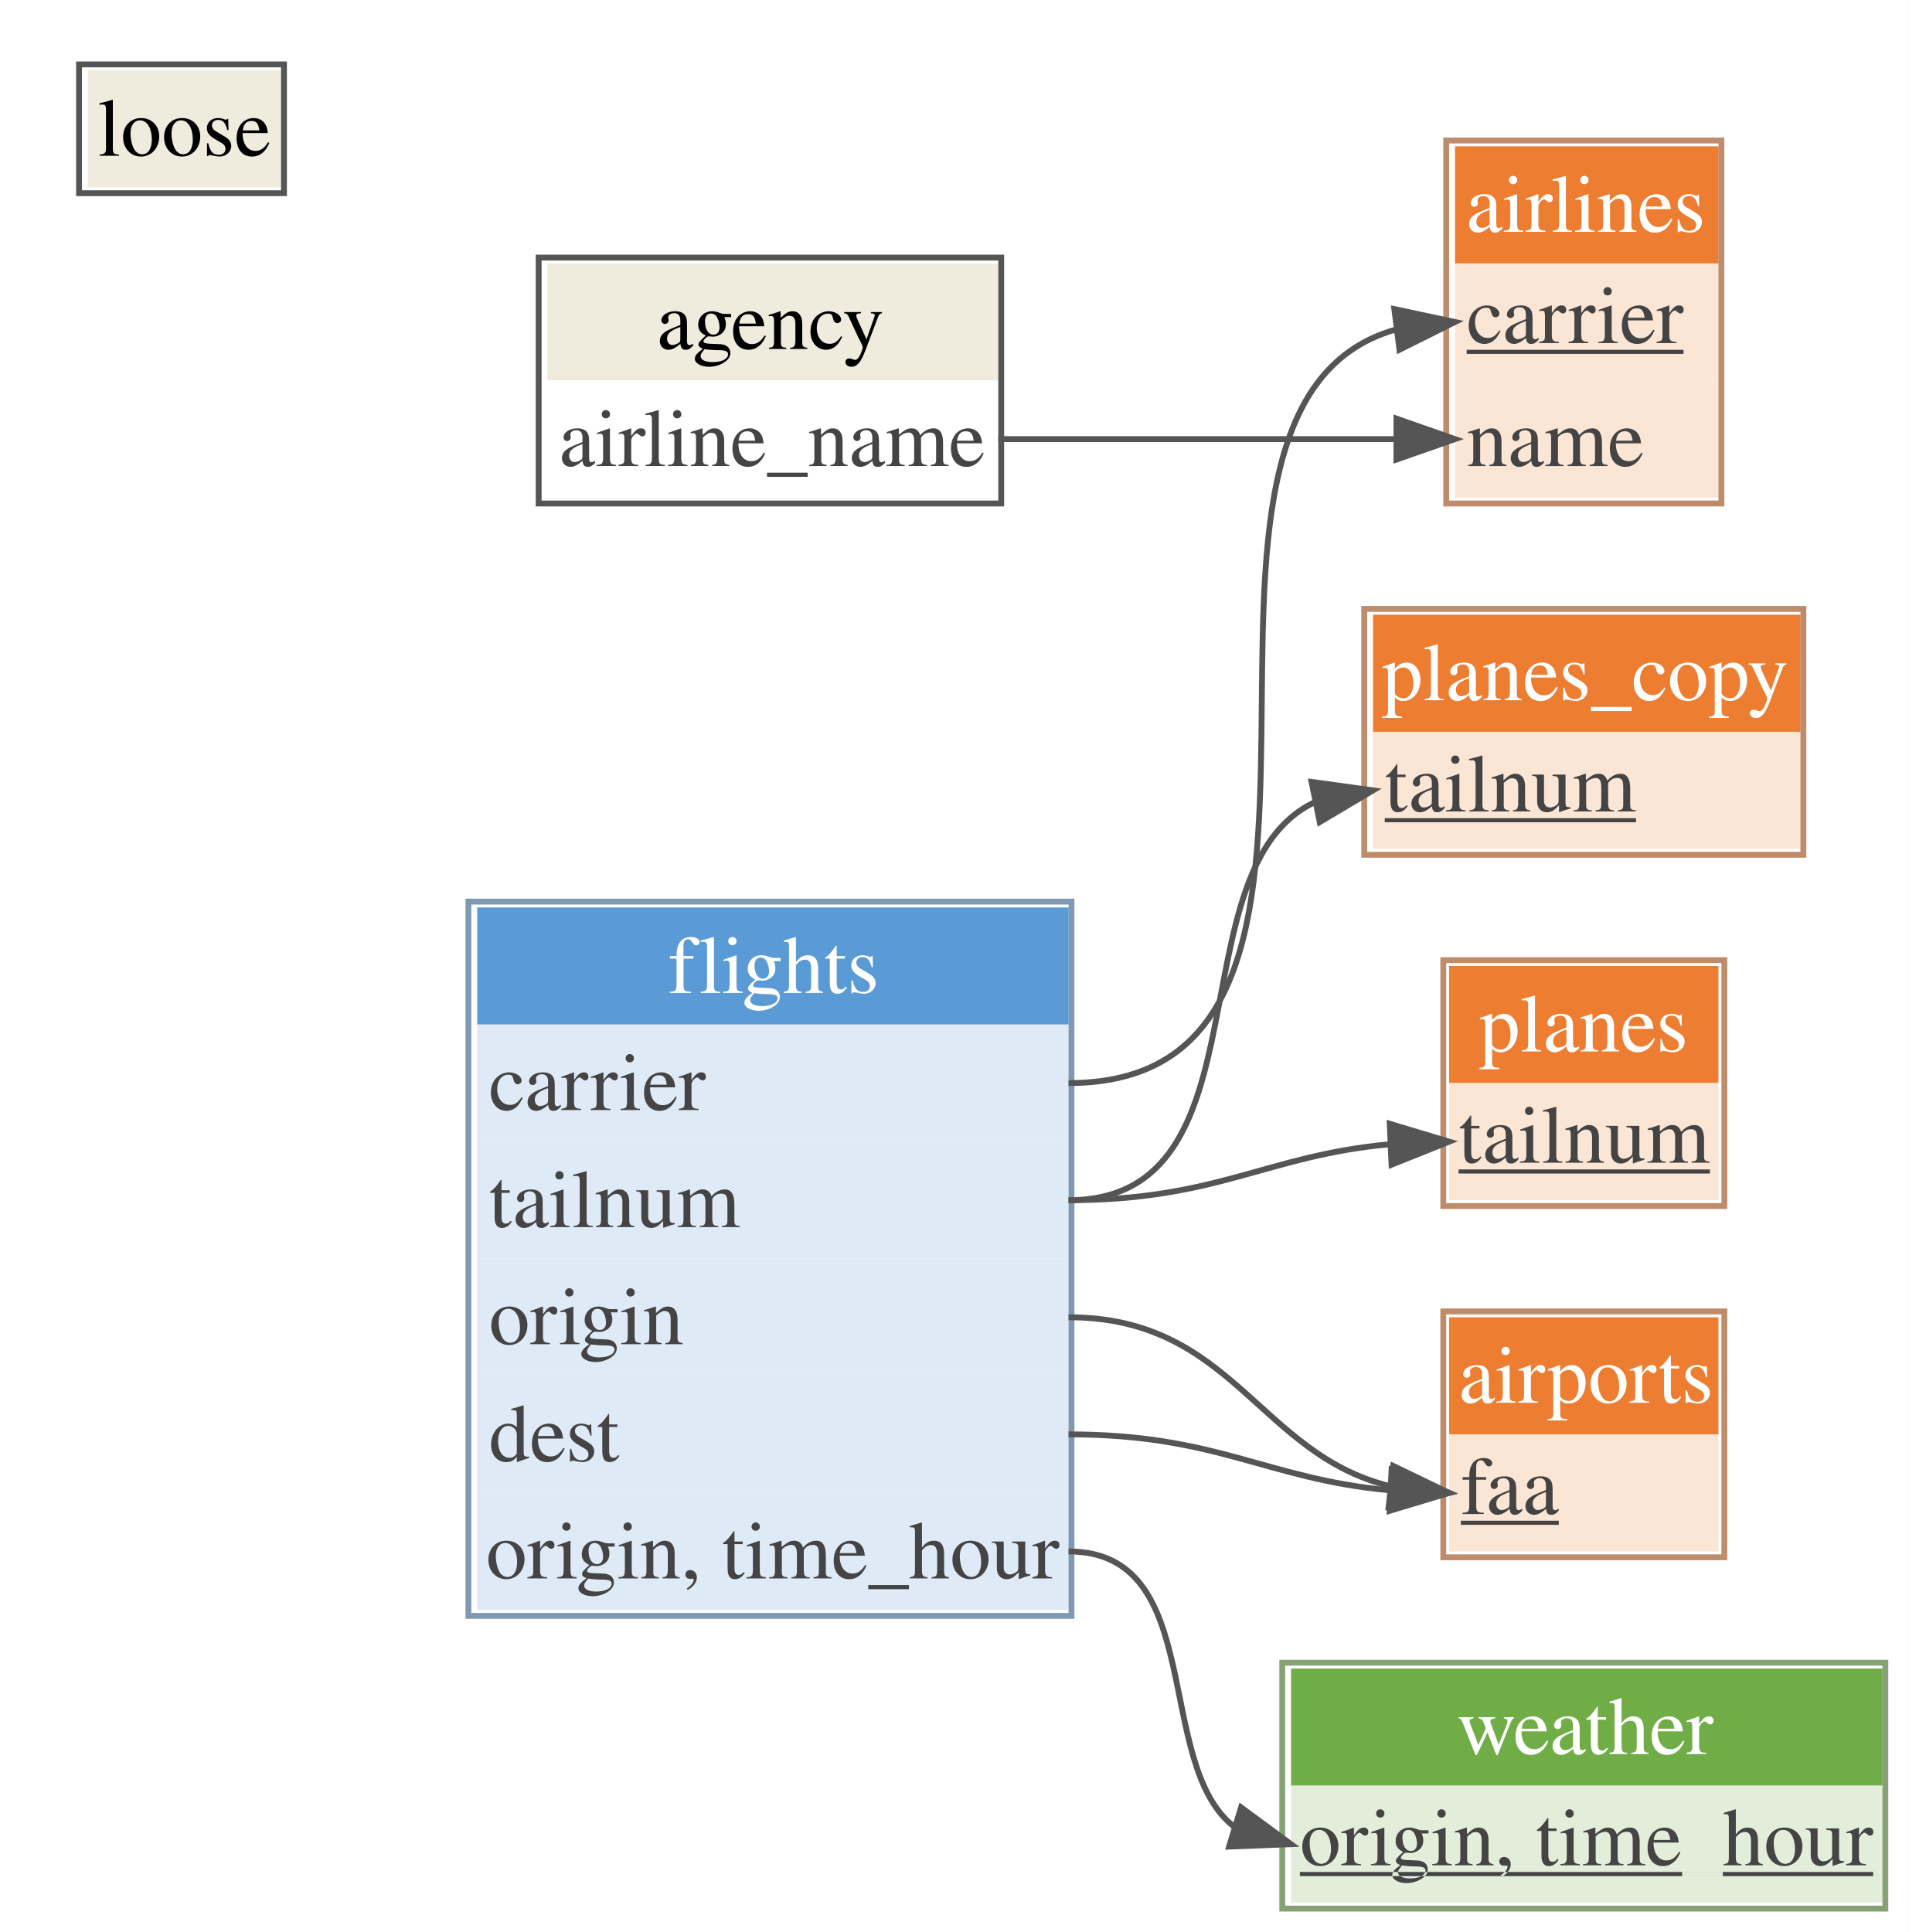
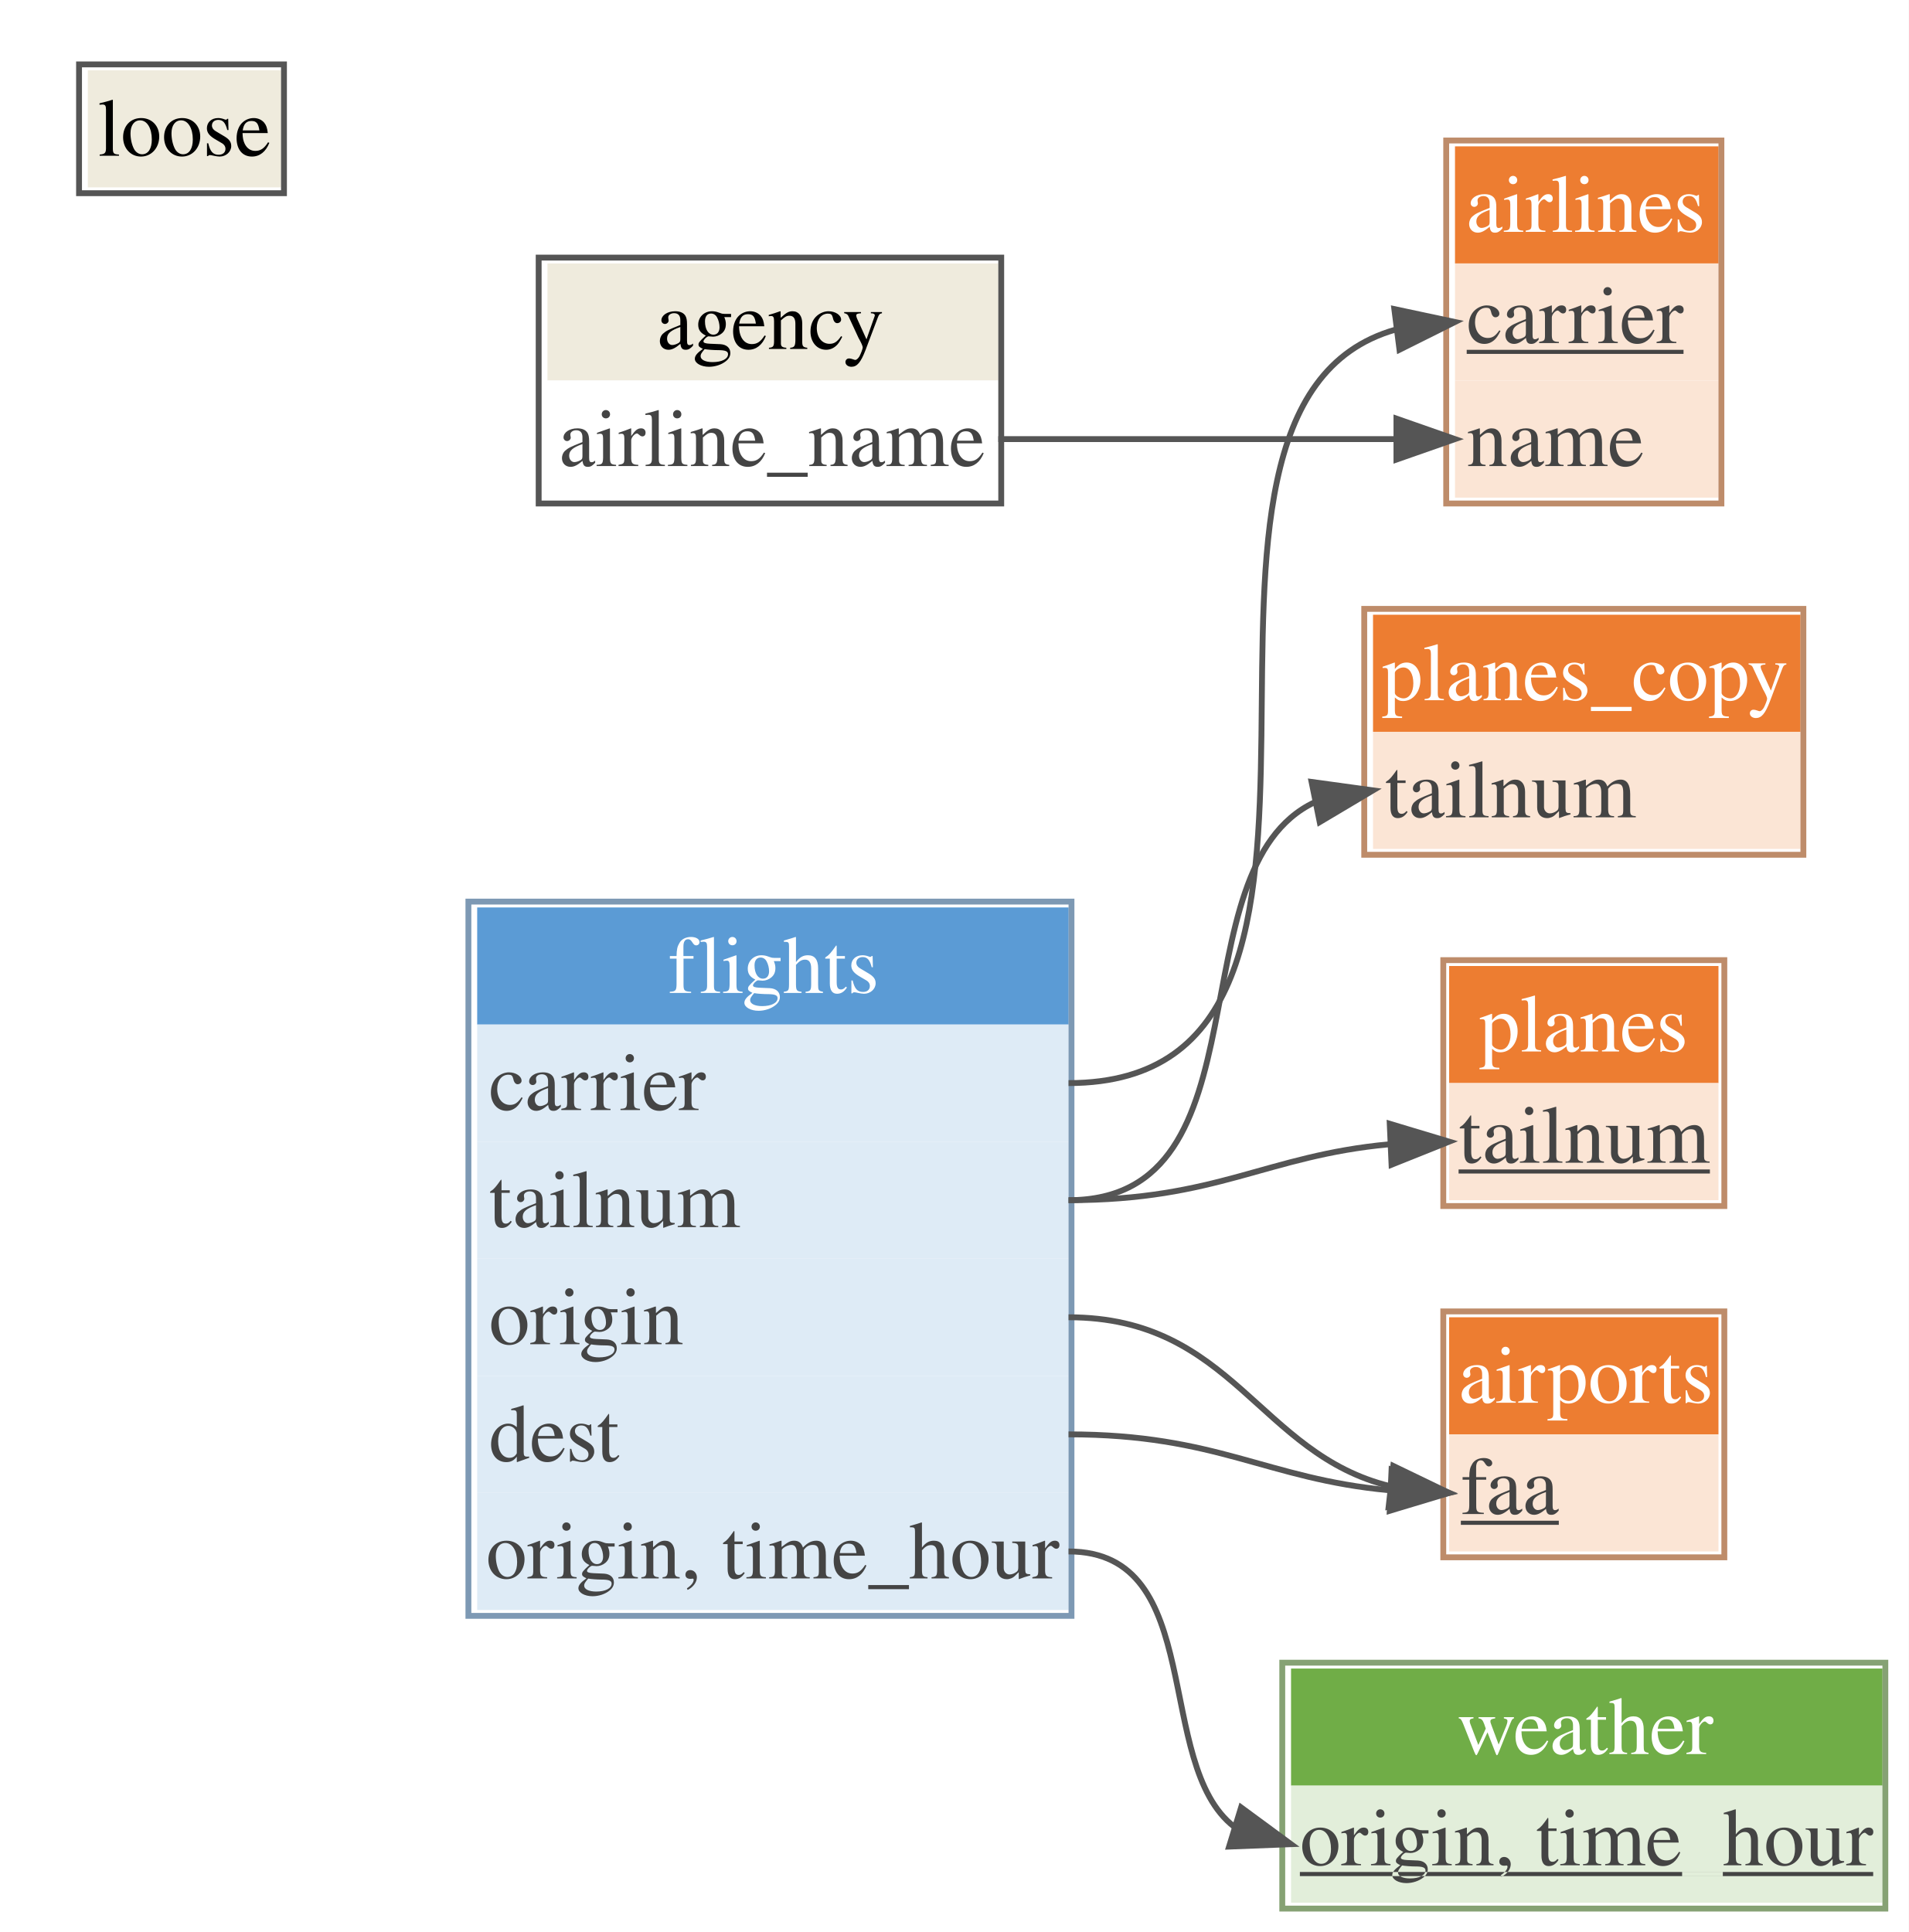
<svg xmlns="http://www.w3.org/2000/svg" xmlns:xlink="http://www.w3.org/1999/xlink" width="326pt" height="330pt" viewBox="0.00 0.00 326.00 330.00">
  <g id="graph0" class="graph" transform="scale(1 1) rotate(0) translate(4 326)">
    <g id="a_graph0">
      <a xlink:title="Data Model">
        <polygon fill="#ffffff" stroke="transparent" points="-4,4 -4,-326 322,-326 322,4 -4,4" />
      </a>
    </g>
    <g id="agency" class="node">
      <polygon fill="#efebdd" stroke="transparent" points="89.5,-261 89.5,-281 166.5,-281 166.5,-261 89.5,-261" />
      <text text-anchor="start" x="108.178" y="-266.4" font-family="Times,serif" font-size="14.00" fill="#000000">agency</text>
      <polygon fill="#ffffff" stroke="transparent" points="89.5,-241 89.5,-261 166.5,-261 166.5,-241 89.5,-241" />
      <text text-anchor="start" x="91.459" y="-246.4" font-family="Times,serif" font-size="14.00" fill="#444444">airline_name</text>
      <polygon fill="none" stroke="#555555" points="88,-240 88,-282 167,-282 167,-240 88,-240" />
    </g>
    <g id="airlines" class="node">
      <polygon fill="#ed7d31" stroke="transparent" points="244.5,-281 244.5,-301 289.5,-301 289.5,-281 244.5,-281" />
      <text text-anchor="start" x="246.397" y="-286.4" font-family="Times,serif" font-size="14.00" fill="#ffffff">airlines</text>
      <polygon fill="#fbe5d5" stroke="transparent" points="244.5,-261 244.5,-281 289.5,-281 289.5,-261 244.5,-261" />
      <text text-anchor="start" x="246.5" y="-267.4" font-family="Times,serif" text-decoration="underline" font-size="14.00" fill="#444444">carrier</text>
      <polygon fill="#fbe5d5" stroke="transparent" points="244.5,-241 244.5,-261 289.5,-261 289.5,-241 244.5,-241" />
      <text text-anchor="start" x="246.5" y="-246.4" font-family="Times,serif" font-size="14.00" fill="#444444">name</text>
      <polygon fill="none" stroke="#9e5320" stroke-opacity="0.667" points="243,-240 243,-302 290,-302 290,-240 243,-240" />
    </g>
    <g id="agency_1" class="edge">
      <path fill="none" stroke="#555555" d="M166.5,-251C197.51,-251 207.716,-251 234.338,-251" />
      <polygon fill="#555555" stroke="#555555" points="234.5,-254.5 244.5,-251 234.5,-247.5 234.5,-254.5" />
    </g>
    <g id="airports" class="node">
      <polygon fill="#ed7d31" stroke="transparent" points="243.5,-81 243.5,-101 289.5,-101 289.5,-81 243.5,-81" />
      <text text-anchor="start" x="245.119" y="-86.4" font-family="Times,serif" font-size="14.00" fill="#ffffff">airports</text>
      <polygon fill="#fbe5d5" stroke="transparent" points="243.5,-61 243.5,-81 289.5,-81 289.5,-61 243.5,-61" />
      <text text-anchor="start" x="245.5" y="-67.4" font-family="Times,serif" text-decoration="underline" font-size="14.00" fill="#444444">faa</text>
      <polygon fill="none" stroke="#9e5320" stroke-opacity="0.667" points="242.5,-60 242.5,-102 290.5,-102 290.5,-60 242.5,-60" />
    </g>
    <g id="flights" class="node">
      <polygon fill="#5b9bd5" stroke="transparent" points="77.5,-151 77.5,-171 178.5,-171 178.5,-151 77.5,-151" />
      <text text-anchor="start" x="110.112" y="-156.4" font-family="Times,serif" font-size="14.00" fill="#ffffff">flights</text>
      <polygon fill="#deebf6" stroke="transparent" points="77.5,-131 77.5,-151 178.5,-151 178.5,-131 77.5,-131" />
      <text text-anchor="start" x="79.5" y="-136.4" font-family="Times,serif" font-size="14.00" fill="#444444">carrier</text>
      <polygon fill="#deebf6" stroke="transparent" points="77.5,-111 77.5,-131 178.5,-131 178.5,-111 77.5,-111" />
      <text text-anchor="start" x="79.5" y="-116.4" font-family="Times,serif" font-size="14.00" fill="#444444">tailnum</text>
      <polygon fill="#deebf6" stroke="transparent" points="77.5,-91 77.5,-111 178.5,-111 178.5,-91 77.5,-91" />
      <text text-anchor="start" x="79.5" y="-96.4" font-family="Times,serif" font-size="14.00" fill="#444444">origin</text>
      <polygon fill="#deebf6" stroke="transparent" points="77.5,-71 77.5,-91 178.5,-91 178.5,-71 77.5,-71" />
      <text text-anchor="start" x="79.5" y="-76.4" font-family="Times,serif" font-size="14.00" fill="#444444">dest</text>
      <polygon fill="#deebf6" stroke="transparent" points="77.5,-51 77.5,-71 178.5,-71 178.5,-51 77.5,-51" />
      <text text-anchor="start" x="79.006" y="-56.4" font-family="Times,serif" font-size="14.00" fill="#444444">origin, time_hour</text>
      <polygon fill="none" stroke="#3c678e" stroke-opacity="0.667" points="76,-50 76,-172 179,-172 179,-50 76,-50" />
    </g>
    <g id="flights_1" class="edge">
      <path fill="none" stroke="#555555" d="M178.5,-141C239.501,-141 186.714,-256.212 234.381,-269.713" />
      <polygon fill="#555555" stroke="#555555" points="234.138,-273.211 244.5,-271 235.021,-266.267 234.138,-273.211" />
    </g>
    <g id="flights_2" class="edge">
      <path fill="none" stroke="#555555" d="M178.5,-101C206.589,-101 210.944,-77.619 233.471,-72.139" />
      <polygon fill="#555555" stroke="#555555" points="233.959,-75.606 243.5,-71 233.169,-68.651 233.959,-75.606" />
    </g>
    <g id="flights_3" class="edge">
      <path fill="none" stroke="#555555" d="M178.5,-81C203.961,-81 212.208,-73.412 233.23,-71.456" />
      <polygon fill="#555555" stroke="#555555" points="233.665,-74.94 243.5,-71 233.355,-67.947 233.665,-74.94" />
    </g>
    <g id="planes" class="node">
      <polygon fill="#ed7d31" stroke="transparent" points="243.5,-141 243.5,-161 289.5,-161 289.5,-141 243.5,-141" />
      <text text-anchor="start" x="248.618" y="-146.4" font-family="Times,serif" font-size="14.00" fill="#ffffff">planes</text>
      <polygon fill="#fbe5d5" stroke="transparent" points="243.5,-121 243.5,-141 289.5,-141 289.5,-121 243.5,-121" />
      <text text-anchor="start" x="245.112" y="-127.4" font-family="Times,serif" text-decoration="underline" font-size="14.00" fill="#444444">tailnum</text>
      <polygon fill="none" stroke="#9e5320" stroke-opacity="0.667" points="242.5,-120 242.5,-162 290.5,-162 290.5,-120 242.5,-120" />
    </g>
    <g id="flights_4" class="edge">
      <path fill="none" stroke="#555555" d="M178.5,-121C203.961,-121 212.208,-128.588 233.23,-130.544" />
      <polygon fill="#555555" stroke="#555555" points="233.355,-134.053 243.5,-131 233.665,-127.06 233.355,-134.053" />
    </g>
    <g id="planes_copy" class="node">
      <polygon fill="#ed7d31" stroke="transparent" points="230.5,-201 230.5,-221 303.5,-221 303.5,-201 230.5,-201" />
      <text text-anchor="start" x="232.011" y="-206.4" font-family="Times,serif" font-size="14.00" fill="#ffffff">planes_copy</text>
      <polygon fill="#fbe5d5" stroke="transparent" points="230.5,-181 230.5,-201 303.5,-201 303.5,-181 230.5,-181" />
-       <text text-anchor="start" x="232.5" y="-187.4" font-family="Times,serif" text-decoration="underline" font-size="14.00" fill="#444444">tailnum</text>
+       <text text-anchor="start" x="232.5" y="-186.4" font-family="Times,serif" font-size="14.00" fill="#444444">tailnum</text>
      <polygon fill="none" stroke="#9e5320" stroke-opacity="0.667" points="229,-180 229,-222 304,-222 304,-180 229,-180" />
    </g>
    <g id="flights_6" class="edge">
      <path fill="none" stroke="#555555" d="M178.5,-121C213.32,-121 196.263,-177.503 220.546,-188.981" />
      <polygon fill="#555555" stroke="#555555" points="220.004,-192.442 230.5,-191 221.396,-185.582 220.004,-192.442" />
    </g>
    <g id="weather" class="node">
      <polygon fill="#70ad47" stroke="transparent" points="216.5,-21 216.5,-41 317.5,-41 317.5,-21 216.5,-21" />
      <text text-anchor="start" x="244.849" y="-26.4" font-family="Times,serif" font-size="14.00" fill="#ffffff">weather</text>
      <polygon fill="#e2eeda" stroke="transparent" points="216.5,-1 216.5,-21 317.5,-21 317.5,-1 216.5,-1" />
      <text text-anchor="start" x="218.006" y="-7.4" font-family="Times,serif" text-decoration="underline" font-size="14.00" fill="#444444">origin, time_hour</text>
      <polygon fill="none" stroke="#4a732f" stroke-opacity="0.667" points="215,0 215,-42 318,-42 318,0 215,0" />
    </g>
    <g id="flights_5" class="edge">
      <path fill="none" stroke="#555555" d="M178.5,-61C202.268,-61 192.872,-24.742 206.795,-13.978" />
      <polygon fill="#555555" stroke="#555555" points="207.967,-17.279 216.5,-11 205.913,-10.587 207.967,-17.279" />
    </g>
    <g id="loose" class="node">
      <polygon fill="#efebdd" stroke="transparent" points="11,-294 11,-314 44,-314 44,-294 11,-294" />
      <text text-anchor="start" x="12.725" y="-299.4" font-family="Times,serif" font-size="14.00" fill="#000000">loose</text>
      <polygon fill="none" stroke="#555555" points="9.5,-293 9.5,-315 44.5,-315 44.5,-293 9.5,-293" />
    </g>
  </g>
</svg>
